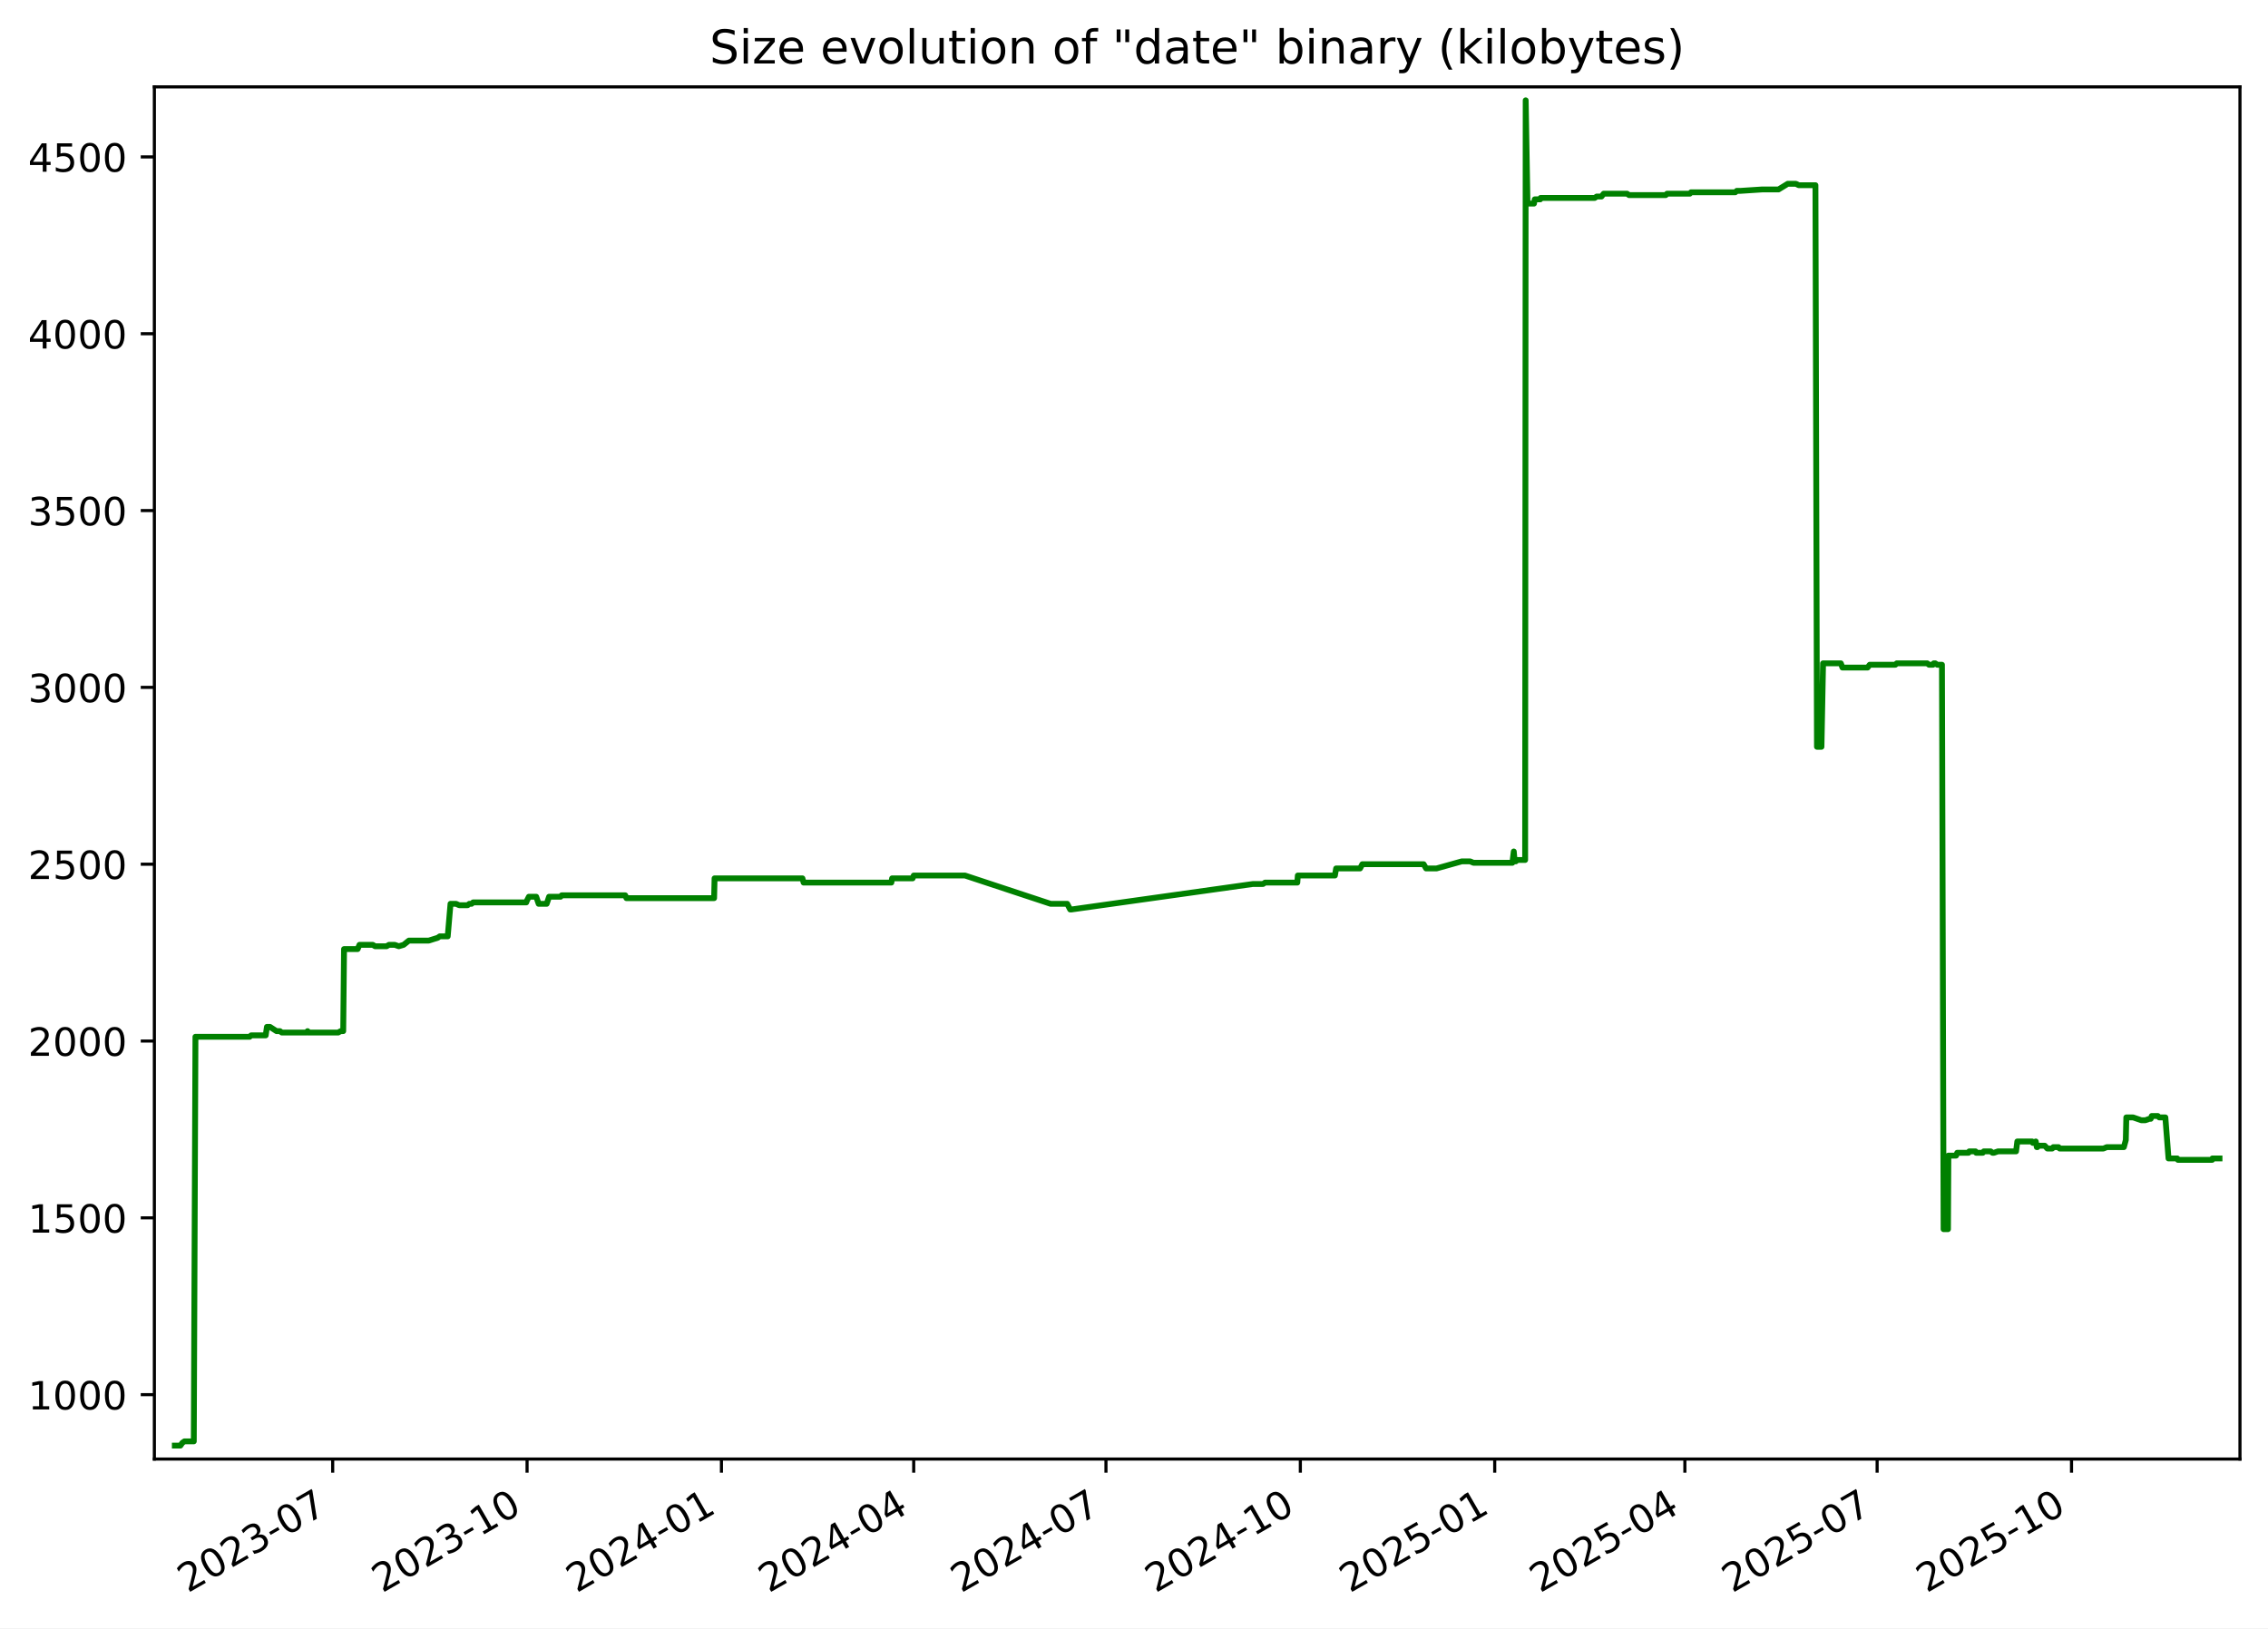
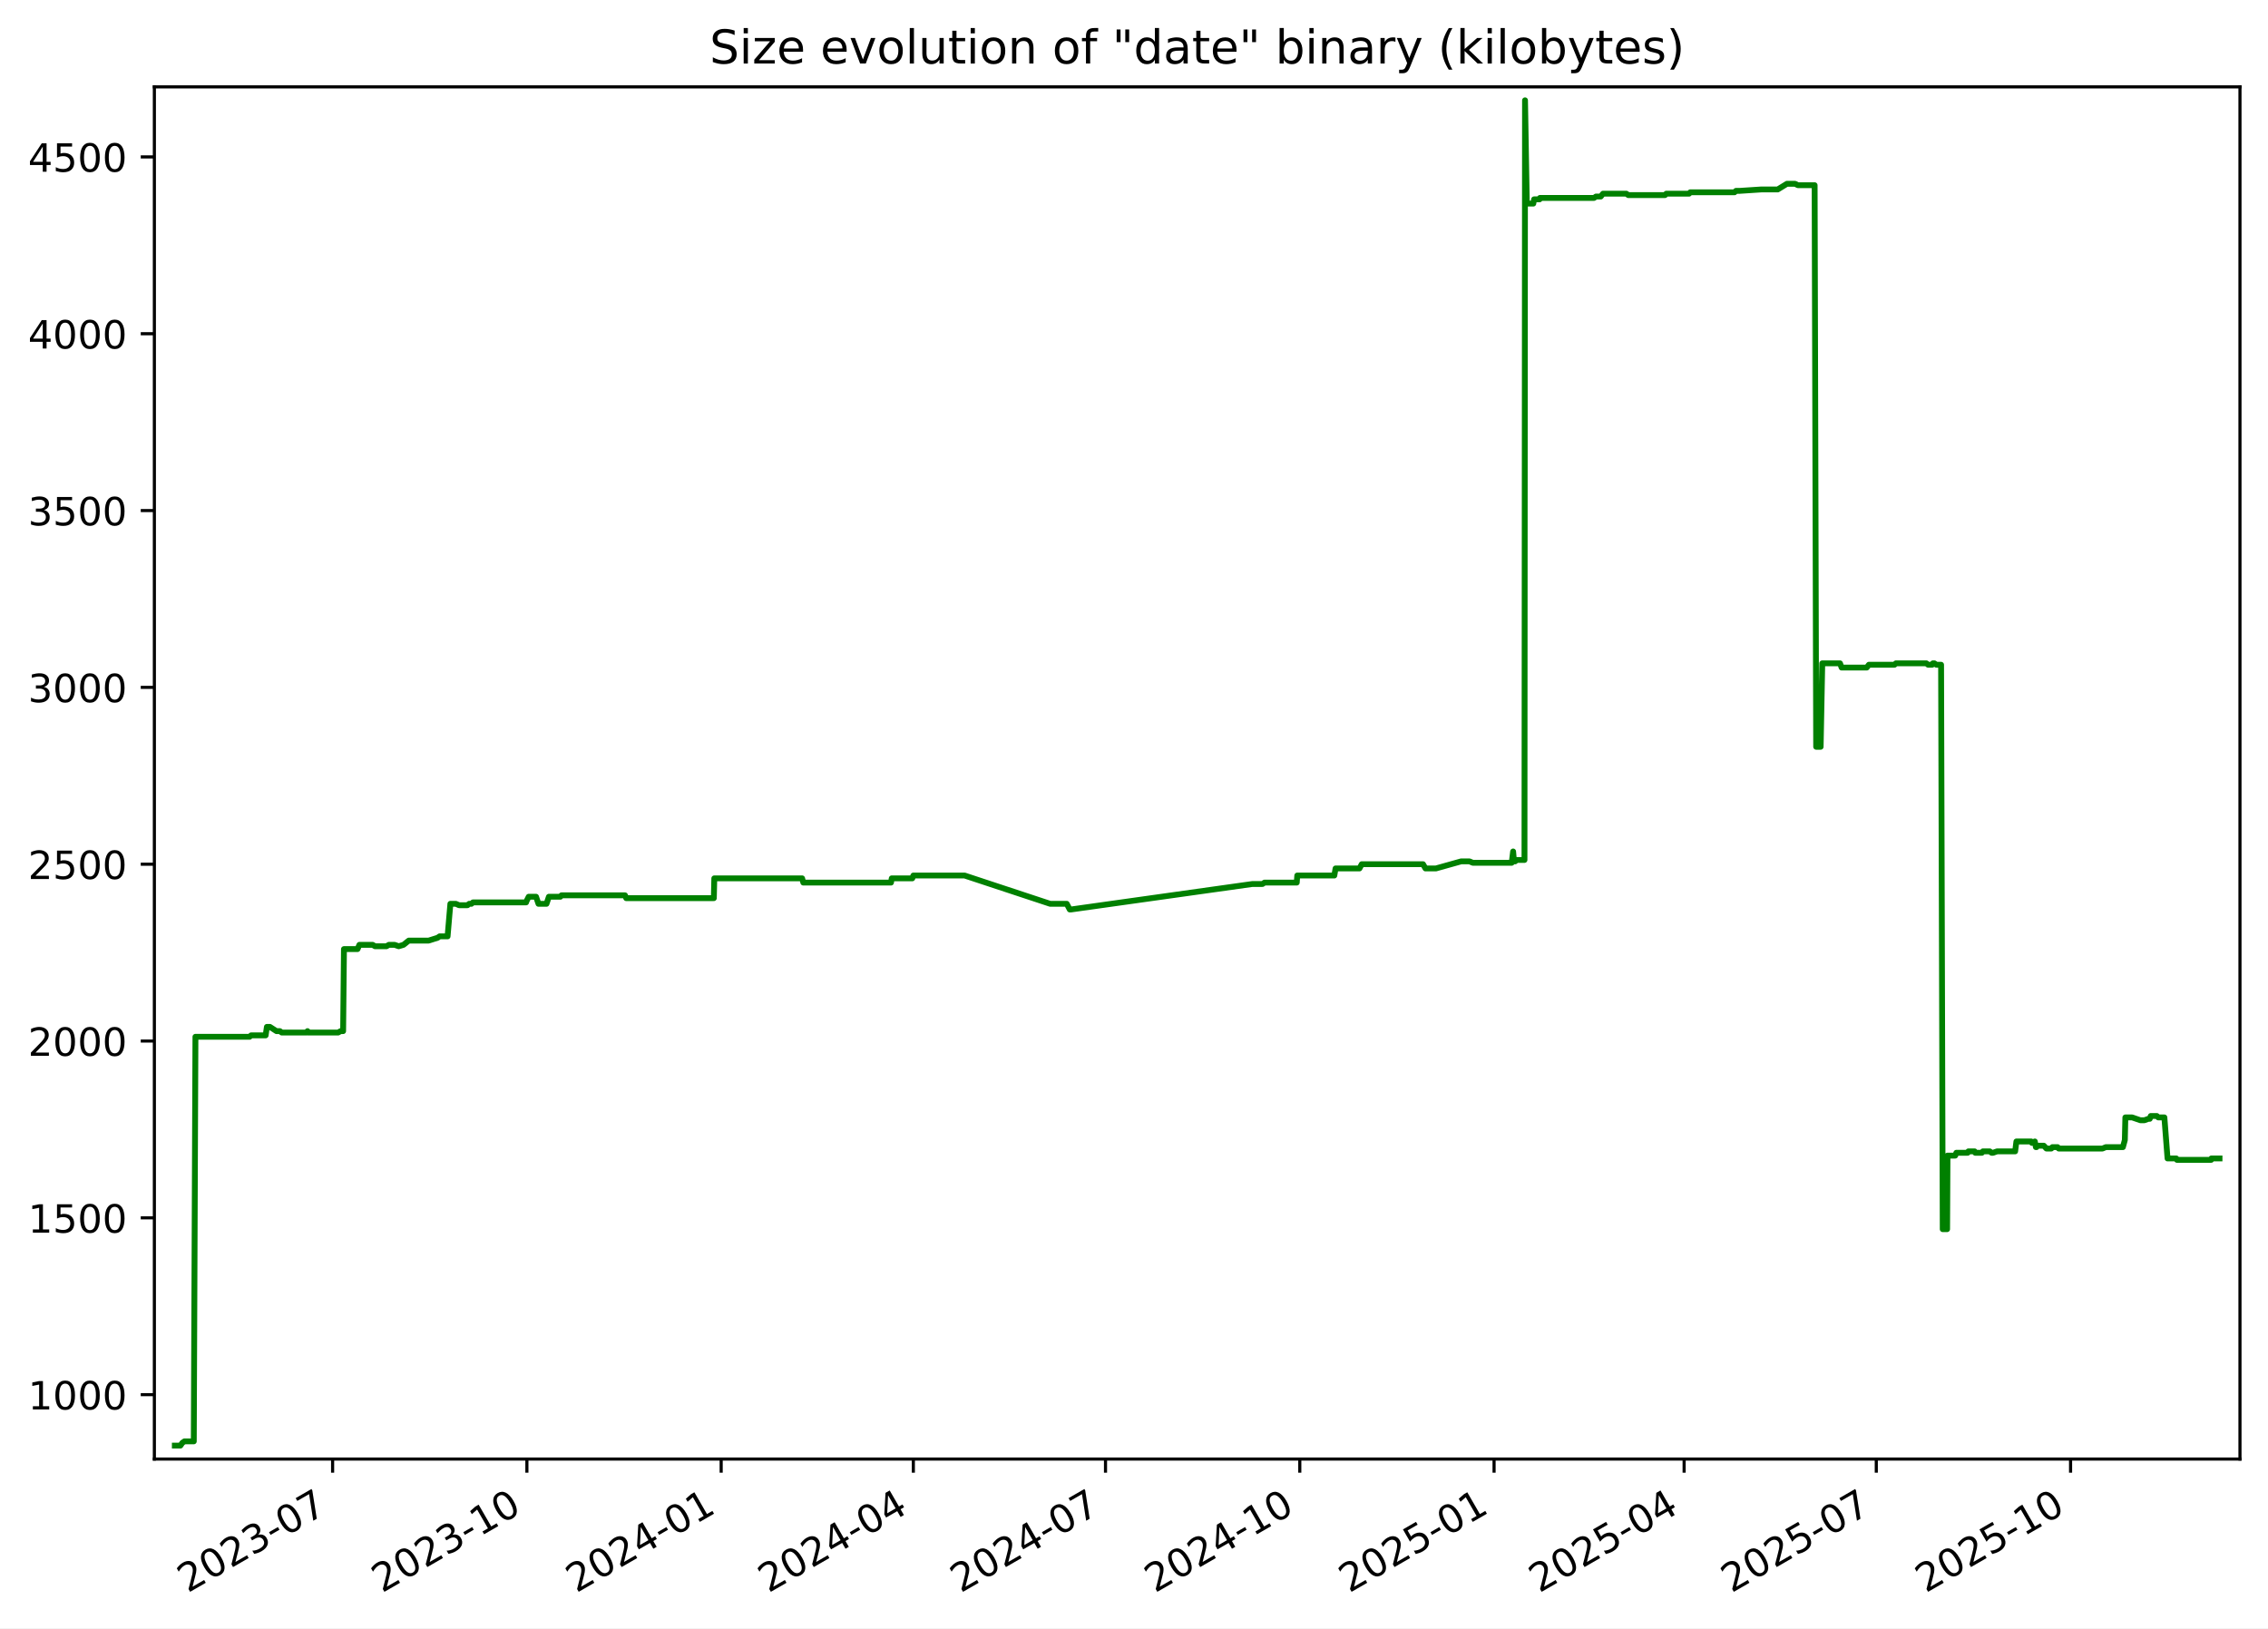
<svg xmlns="http://www.w3.org/2000/svg" xmlns:xlink="http://www.w3.org/1999/xlink" width="582.53pt" height="418.303pt" viewBox="0 0 582.53 418.303" version="1.1">
  <defs>
    <style type="text/css">*{stroke-linejoin: round; stroke-linecap: butt}</style>
  </defs>
  <g id="figure_1">
    <g id="patch_1">
      <path d="M -0 418.303  L 582.53 418.303  L 582.53 0  L -0 0  z " style="fill: #ffffff" />
    </g>
    <g id="axes_1">
      <g id="patch_2">
        <path d="M 39.65 374.83  L 575.33 374.83  L 575.33 22.318  L 39.65 22.318  z " style="fill: #ffffff" />
      </g>
      <g id="matplotlib.axis_1">
        <g id="xtick_1">
          <g id="line2d_1">
            <defs>
-               <path id="m5f00da8f19" d="M 0 0  L 0 3.5  " style="stroke: #000000; stroke-width: 0.8" />
+               <path id="m1bd60c9519" d="M 0 0  L 0 3.5  " style="stroke: #000000; stroke-width: 0.8" />
            </defs>
            <g>
-               <use xlink:href="#m5f00da8f19" x="85.45" y="374.83" style="stroke: #000000; stroke-width: 0.8" />
+               <use xlink:href="#m1bd60c9519" x="85.43" y="374.83" style="stroke: #000000; stroke-width: 0.8" />
            </g>
          </g>
          <g id="text_1">
-             <g transform="translate(48.22502 409.302) rotate(-30) scale(0.1 -0.1)">
+             <g transform="translate(48.20502 409.302) rotate(-30) scale(0.1 -0.1)">
              <defs>
                <path id="DejaVuSans-32" d="M 1228 531  L 3431 531  L 3431 0  L 469 0  L 469 531  Q 828 903 1448 1529  Q 2069 2156 2228 2338  Q 2531 2678 2651 2914  Q 2772 3150 2772 3378  Q 2772 3750 2511 3984  Q 2250 4219 1831 4219  Q 1534 4219 1204 4116  Q 875 4013 500 3803  L 500 4441  Q 881 4594 1212 4672  Q 1544 4750 1819 4750  Q 2544 4750 2975 4387  Q 3406 4025 3406 3419  Q 3406 3131 3298 2873  Q 3191 2616 2906 2266  Q 2828 2175 2409 1742  Q 1991 1309 1228 531  z " transform="scale(0.015625)" />
                <path id="DejaVuSans-30" d="M 2034 4250  Q 1547 4250 1301 3770  Q 1056 3291 1056 2328  Q 1056 1369 1301 889  Q 1547 409 2034 409  Q 2525 409 2770 889  Q 3016 1369 3016 2328  Q 3016 3291 2770 3770  Q 2525 4250 2034 4250  z M 2034 4750  Q 2819 4750 3233 4129  Q 3647 3509 3647 2328  Q 3647 1150 3233 529  Q 2819 -91 2034 -91  Q 1250 -91 836 529  Q 422 1150 422 2328  Q 422 3509 836 4129  Q 1250 4750 2034 4750  z " transform="scale(0.015625)" />
                <path id="DejaVuSans-33" d="M 2597 2516  Q 3050 2419 3304 2112  Q 3559 1806 3559 1356  Q 3559 666 3084 287  Q 2609 -91 1734 -91  Q 1441 -91 1130 -33  Q 819 25 488 141  L 488 750  Q 750 597 1062 519  Q 1375 441 1716 441  Q 2309 441 2620 675  Q 2931 909 2931 1356  Q 2931 1769 2642 2001  Q 2353 2234 1838 2234  L 1294 2234  L 1294 2753  L 1863 2753  Q 2328 2753 2575 2939  Q 2822 3125 2822 3475  Q 2822 3834 2567 4026  Q 2313 4219 1838 4219  Q 1578 4219 1281 4162  Q 984 4106 628 3988  L 628 4550  Q 988 4650 1302 4700  Q 1616 4750 1894 4750  Q 2613 4750 3031 4423  Q 3450 4097 3450 3541  Q 3450 3153 3228 2886  Q 3006 2619 2597 2516  z " transform="scale(0.015625)" />
                <path id="DejaVuSans-2d" d="M 313 2009  L 1997 2009  L 1997 1497  L 313 1497  L 313 2009  z " transform="scale(0.015625)" />
                <path id="DejaVuSans-37" d="M 525 4666  L 3525 4666  L 3525 4397  L 1831 0  L 1172 0  L 2766 4134  L 525 4134  L 525 4666  z " transform="scale(0.015625)" />
              </defs>
              <use xlink:href="#DejaVuSans-32" />
              <use xlink:href="#DejaVuSans-30" x="63.623" />
              <use xlink:href="#DejaVuSans-32" x="127.246" />
              <use xlink:href="#DejaVuSans-33" x="190.869" />
              <use xlink:href="#DejaVuSans-2d" x="254.492" />
              <use xlink:href="#DejaVuSans-30" x="290.576" />
              <use xlink:href="#DejaVuSans-37" x="354.199" />
            </g>
          </g>
        </g>
        <g id="xtick_2">
          <g id="line2d_2">
            <g>
-               <use xlink:href="#m5f00da8f19" x="135.375" y="374.83" style="stroke: #000000; stroke-width: 0.8" />
+               <use xlink:href="#m1bd60c9519" x="135.33" y="374.83" style="stroke: #000000; stroke-width: 0.8" />
            </g>
          </g>
          <g id="text_2">
-             <g transform="translate(98.14999 409.302) rotate(-30) scale(0.1 -0.1)">
+             <g transform="translate(98.10537 409.302) rotate(-30) scale(0.1 -0.1)">
              <defs>
                <path id="DejaVuSans-31" d="M 794 531  L 1825 531  L 1825 4091  L 703 3866  L 703 4441  L 1819 4666  L 2450 4666  L 2450 531  L 3481 531  L 3481 0  L 794 0  L 794 531  z " transform="scale(0.015625)" />
              </defs>
              <use xlink:href="#DejaVuSans-32" />
              <use xlink:href="#DejaVuSans-30" x="63.623" />
              <use xlink:href="#DejaVuSans-32" x="127.246" />
              <use xlink:href="#DejaVuSans-33" x="190.869" />
              <use xlink:href="#DejaVuSans-2d" x="254.492" />
              <use xlink:href="#DejaVuSans-31" x="290.576" />
              <use xlink:href="#DejaVuSans-30" x="354.199" />
            </g>
          </g>
        </g>
        <g id="xtick_3">
          <g id="line2d_3">
            <g>
-               <use xlink:href="#m5f00da8f19" x="185.3" y="374.83" style="stroke: #000000; stroke-width: 0.8" />
+               <use xlink:href="#m1bd60c9519" x="185.231" y="374.83" style="stroke: #000000; stroke-width: 0.8" />
            </g>
          </g>
          <g id="text_3">
-             <g transform="translate(148.075 409.302) rotate(-30) scale(0.1 -0.1)">
+             <g transform="translate(148.0057 409.302) rotate(-30) scale(0.1 -0.1)">
              <defs>
                <path id="DejaVuSans-34" d="M 2419 4116  L 825 1625  L 2419 1625  L 2419 4116  z M 2253 4666  L 3047 4666  L 3047 1625  L 3713 1625  L 3713 1100  L 3047 1100  L 3047 0  L 2419 0  L 2419 1100  L 313 1100  L 313 1709  L 2253 4666  z " transform="scale(0.015625)" />
              </defs>
              <use xlink:href="#DejaVuSans-32" />
              <use xlink:href="#DejaVuSans-30" x="63.623" />
              <use xlink:href="#DejaVuSans-32" x="127.246" />
              <use xlink:href="#DejaVuSans-34" x="190.869" />
              <use xlink:href="#DejaVuSans-2d" x="254.492" />
              <use xlink:href="#DejaVuSans-30" x="290.576" />
              <use xlink:href="#DejaVuSans-31" x="354.199" />
            </g>
          </g>
        </g>
        <g id="xtick_4">
          <g id="line2d_4">
            <g>
-               <use xlink:href="#m5f00da8f19" x="234.682" y="374.83" style="stroke: #000000; stroke-width: 0.8" />
+               <use xlink:href="#m1bd60c9519" x="234.589" y="374.83" style="stroke: #000000; stroke-width: 0.8" />
            </g>
          </g>
          <g id="text_4">
-             <g transform="translate(197.4573 409.302) rotate(-30) scale(0.1 -0.1)">
+             <g transform="translate(197.3637 409.302) rotate(-30) scale(0.1 -0.1)">
              <use xlink:href="#DejaVuSans-32" />
              <use xlink:href="#DejaVuSans-30" x="63.623" />
              <use xlink:href="#DejaVuSans-32" x="127.246" />
              <use xlink:href="#DejaVuSans-34" x="190.869" />
              <use xlink:href="#DejaVuSans-2d" x="254.492" />
              <use xlink:href="#DejaVuSans-30" x="290.576" />
              <use xlink:href="#DejaVuSans-34" x="354.199" />
            </g>
          </g>
        </g>
        <g id="xtick_5">
          <g id="line2d_5">
            <g>
-               <use xlink:href="#m5f00da8f19" x="284.064" y="374.83" style="stroke: #000000; stroke-width: 0.8" />
+               <use xlink:href="#m1bd60c9519" x="283.946" y="374.83" style="stroke: #000000; stroke-width: 0.8" />
            </g>
          </g>
          <g id="text_5">
-             <g transform="translate(246.8396 409.302) rotate(-30) scale(0.1 -0.1)">
+             <g transform="translate(246.7216 409.302) rotate(-30) scale(0.1 -0.1)">
              <use xlink:href="#DejaVuSans-32" />
              <use xlink:href="#DejaVuSans-30" x="63.623" />
              <use xlink:href="#DejaVuSans-32" x="127.246" />
              <use xlink:href="#DejaVuSans-34" x="190.869" />
              <use xlink:href="#DejaVuSans-2d" x="254.492" />
              <use xlink:href="#DejaVuSans-30" x="290.576" />
              <use xlink:href="#DejaVuSans-37" x="354.199" />
            </g>
          </g>
        </g>
        <g id="xtick_6">
          <g id="line2d_6">
            <g>
-               <use xlink:href="#m5f00da8f19" x="333.989" y="374.83" style="stroke: #000000; stroke-width: 0.8" />
+               <use xlink:href="#m1bd60c9519" x="333.847" y="374.83" style="stroke: #000000; stroke-width: 0.8" />
            </g>
          </g>
          <g id="text_6">
-             <g transform="translate(296.7645 409.302) rotate(-30) scale(0.1 -0.1)">
+             <g transform="translate(296.622 409.302) rotate(-30) scale(0.1 -0.1)">
              <use xlink:href="#DejaVuSans-32" />
              <use xlink:href="#DejaVuSans-30" x="63.623" />
              <use xlink:href="#DejaVuSans-32" x="127.246" />
              <use xlink:href="#DejaVuSans-34" x="190.869" />
              <use xlink:href="#DejaVuSans-2d" x="254.492" />
              <use xlink:href="#DejaVuSans-31" x="290.576" />
              <use xlink:href="#DejaVuSans-30" x="354.199" />
            </g>
          </g>
        </g>
        <g id="xtick_7">
          <g id="line2d_7">
            <g>
-               <use xlink:href="#m5f00da8f19" x="383.914" y="374.83" style="stroke: #000000; stroke-width: 0.8" />
+               <use xlink:href="#m1bd60c9519" x="383.747" y="374.83" style="stroke: #000000; stroke-width: 0.8" />
            </g>
          </g>
          <g id="text_7">
-             <g transform="translate(346.6895 409.302) rotate(-30) scale(0.1 -0.1)">
+             <g transform="translate(346.5223 409.302) rotate(-30) scale(0.1 -0.1)">
              <defs>
                <path id="DejaVuSans-35" d="M 691 4666  L 3169 4666  L 3169 4134  L 1269 4134  L 1269 2991  Q 1406 3038 1543 3061  Q 1681 3084 1819 3084  Q 2600 3084 3056 2656  Q 3513 2228 3513 1497  Q 3513 744 3044 326  Q 2575 -91 1722 -91  Q 1428 -91 1123 -41  Q 819 9 494 109  L 494 744  Q 775 591 1075 516  Q 1375 441 1709 441  Q 2250 441 2565 725  Q 2881 1009 2881 1497  Q 2881 1984 2565 2268  Q 2250 2553 1709 2553  Q 1456 2553 1204 2497  Q 953 2441 691 2322  L 691 4666  z " transform="scale(0.015625)" />
              </defs>
              <use xlink:href="#DejaVuSans-32" />
              <use xlink:href="#DejaVuSans-30" x="63.623" />
              <use xlink:href="#DejaVuSans-32" x="127.246" />
              <use xlink:href="#DejaVuSans-35" x="190.869" />
              <use xlink:href="#DejaVuSans-2d" x="254.492" />
              <use xlink:href="#DejaVuSans-30" x="290.576" />
              <use xlink:href="#DejaVuSans-31" x="354.199" />
            </g>
          </g>
        </g>
        <g id="xtick_8">
          <g id="line2d_8">
            <g>
-               <use xlink:href="#m5f00da8f19" x="432.754" y="374.83" style="stroke: #000000; stroke-width: 0.8" />
+               <use xlink:href="#m1bd60c9519" x="432.563" y="374.83" style="stroke: #000000; stroke-width: 0.8" />
            </g>
          </g>
          <g id="text_8">
-             <g transform="translate(395.5291 409.302) rotate(-30) scale(0.1 -0.1)">
+             <g transform="translate(395.3379 409.302) rotate(-30) scale(0.1 -0.1)">
              <use xlink:href="#DejaVuSans-32" />
              <use xlink:href="#DejaVuSans-30" x="63.623" />
              <use xlink:href="#DejaVuSans-32" x="127.246" />
              <use xlink:href="#DejaVuSans-35" x="190.869" />
              <use xlink:href="#DejaVuSans-2d" x="254.492" />
              <use xlink:href="#DejaVuSans-30" x="290.576" />
              <use xlink:href="#DejaVuSans-34" x="354.199" />
            </g>
          </g>
        </g>
        <g id="xtick_9">
          <g id="line2d_9">
            <g>
-               <use xlink:href="#m5f00da8f19" x="482.136" y="374.83" style="stroke: #000000; stroke-width: 0.8" />
+               <use xlink:href="#m1bd60c9519" x="481.921" y="374.83" style="stroke: #000000; stroke-width: 0.8" />
            </g>
          </g>
          <g id="text_9">
-             <g transform="translate(444.9115 409.302) rotate(-30) scale(0.1 -0.1)">
+             <g transform="translate(444.6959 409.302) rotate(-30) scale(0.1 -0.1)">
              <use xlink:href="#DejaVuSans-32" />
              <use xlink:href="#DejaVuSans-30" x="63.623" />
              <use xlink:href="#DejaVuSans-32" x="127.246" />
              <use xlink:href="#DejaVuSans-35" x="190.869" />
              <use xlink:href="#DejaVuSans-2d" x="254.492" />
              <use xlink:href="#DejaVuSans-30" x="290.576" />
              <use xlink:href="#DejaVuSans-37" x="354.199" />
            </g>
          </g>
        </g>
        <g id="xtick_10">
          <g id="line2d_10">
            <g>
-               <use xlink:href="#m5f00da8f19" x="532.061" y="374.83" style="stroke: #000000; stroke-width: 0.8" />
+               <use xlink:href="#m1bd60c9519" x="531.821" y="374.83" style="stroke: #000000; stroke-width: 0.8" />
            </g>
          </g>
          <g id="text_10">
-             <g transform="translate(494.8364 409.302) rotate(-30) scale(0.1 -0.1)">
+             <g transform="translate(494.5962 409.302) rotate(-30) scale(0.1 -0.1)">
              <use xlink:href="#DejaVuSans-32" />
              <use xlink:href="#DejaVuSans-30" x="63.623" />
              <use xlink:href="#DejaVuSans-32" x="127.246" />
              <use xlink:href="#DejaVuSans-35" x="190.869" />
              <use xlink:href="#DejaVuSans-2d" x="254.492" />
              <use xlink:href="#DejaVuSans-31" x="290.576" />
              <use xlink:href="#DejaVuSans-30" x="354.199" />
            </g>
          </g>
        </g>
      </g>
      <g id="matplotlib.axis_2">
        <g id="ytick_1">
          <g id="line2d_11">
            <defs>
-               <path id="m563dfce0e0" d="M 0 0  L -3.5 0  " style="stroke: #000000; stroke-width: 0.8" />
+               <path id="m3e0b1e8743" d="M 0 0  L -3.5 0  " style="stroke: #000000; stroke-width: 0.8" />
            </defs>
            <g>
-               <use xlink:href="#m563dfce0e0" x="39.65" y="358.291" style="stroke: #000000; stroke-width: 0.8" />
+               <use xlink:href="#m3e0b1e8743" x="39.65" y="358.291" style="stroke: #000000; stroke-width: 0.8" />
            </g>
          </g>
          <g id="text_11">
            <g transform="translate(7.2 362.0907) scale(0.1 -0.1)">
              <use xlink:href="#DejaVuSans-31" />
              <use xlink:href="#DejaVuSans-30" x="63.623" />
              <use xlink:href="#DejaVuSans-30" x="127.246" />
              <use xlink:href="#DejaVuSans-30" x="190.869" />
            </g>
          </g>
        </g>
        <g id="ytick_2">
          <g id="line2d_12">
            <g>
-               <use xlink:href="#m563dfce0e0" x="39.65" y="312.866" style="stroke: #000000; stroke-width: 0.8" />
+               <use xlink:href="#m3e0b1e8743" x="39.65" y="312.866" style="stroke: #000000; stroke-width: 0.8" />
            </g>
          </g>
          <g id="text_12">
            <g transform="translate(7.2 316.6648) scale(0.1 -0.1)">
              <use xlink:href="#DejaVuSans-31" />
              <use xlink:href="#DejaVuSans-35" x="63.623" />
              <use xlink:href="#DejaVuSans-30" x="127.246" />
              <use xlink:href="#DejaVuSans-30" x="190.869" />
            </g>
          </g>
        </g>
        <g id="ytick_3">
          <g id="line2d_13">
            <g>
-               <use xlink:href="#m563dfce0e0" x="39.65" y="267.44" style="stroke: #000000; stroke-width: 0.8" />
+               <use xlink:href="#m3e0b1e8743" x="39.65" y="267.44" style="stroke: #000000; stroke-width: 0.8" />
            </g>
          </g>
          <g id="text_13">
            <g transform="translate(7.2 271.239) scale(0.1 -0.1)">
              <use xlink:href="#DejaVuSans-32" />
              <use xlink:href="#DejaVuSans-30" x="63.623" />
              <use xlink:href="#DejaVuSans-30" x="127.246" />
              <use xlink:href="#DejaVuSans-30" x="190.869" />
            </g>
          </g>
        </g>
        <g id="ytick_4">
          <g id="line2d_14">
            <g>
-               <use xlink:href="#m563dfce0e0" x="39.65" y="222.014" style="stroke: #000000; stroke-width: 0.8" />
+               <use xlink:href="#m3e0b1e8743" x="39.65" y="222.014" style="stroke: #000000; stroke-width: 0.8" />
            </g>
          </g>
          <g id="text_14">
            <g transform="translate(7.2 225.8131) scale(0.1 -0.1)">
              <use xlink:href="#DejaVuSans-32" />
              <use xlink:href="#DejaVuSans-35" x="63.623" />
              <use xlink:href="#DejaVuSans-30" x="127.246" />
              <use xlink:href="#DejaVuSans-30" x="190.869" />
            </g>
          </g>
        </g>
        <g id="ytick_5">
          <g id="line2d_15">
            <g>
-               <use xlink:href="#m563dfce0e0" x="39.65" y="176.588" style="stroke: #000000; stroke-width: 0.8" />
+               <use xlink:href="#m3e0b1e8743" x="39.65" y="176.588" style="stroke: #000000; stroke-width: 0.8" />
            </g>
          </g>
          <g id="text_15">
            <g transform="translate(7.2 180.3872) scale(0.1 -0.1)">
              <use xlink:href="#DejaVuSans-33" />
              <use xlink:href="#DejaVuSans-30" x="63.623" />
              <use xlink:href="#DejaVuSans-30" x="127.246" />
              <use xlink:href="#DejaVuSans-30" x="190.869" />
            </g>
          </g>
        </g>
        <g id="ytick_6">
          <g id="line2d_16">
            <g>
-               <use xlink:href="#m563dfce0e0" x="39.65" y="131.162" style="stroke: #000000; stroke-width: 0.8" />
+               <use xlink:href="#m3e0b1e8743" x="39.65" y="131.162" style="stroke: #000000; stroke-width: 0.8" />
            </g>
          </g>
          <g id="text_16">
            <g transform="translate(7.2 134.9614) scale(0.1 -0.1)">
              <use xlink:href="#DejaVuSans-33" />
              <use xlink:href="#DejaVuSans-35" x="63.623" />
              <use xlink:href="#DejaVuSans-30" x="127.246" />
              <use xlink:href="#DejaVuSans-30" x="190.869" />
            </g>
          </g>
        </g>
        <g id="ytick_7">
          <g id="line2d_17">
            <g>
-               <use xlink:href="#m563dfce0e0" x="39.65" y="85.736" style="stroke: #000000; stroke-width: 0.8" />
+               <use xlink:href="#m3e0b1e8743" x="39.65" y="85.736" style="stroke: #000000; stroke-width: 0.8" />
            </g>
          </g>
          <g id="text_17">
            <g transform="translate(7.2 89.53549) scale(0.1 -0.1)">
              <use xlink:href="#DejaVuSans-34" />
              <use xlink:href="#DejaVuSans-30" x="63.623" />
              <use xlink:href="#DejaVuSans-30" x="127.246" />
              <use xlink:href="#DejaVuSans-30" x="190.869" />
            </g>
          </g>
        </g>
        <g id="ytick_8">
          <g id="line2d_18">
            <g>
-               <use xlink:href="#m563dfce0e0" x="39.65" y="40.31" style="stroke: #000000; stroke-width: 0.8" />
+               <use xlink:href="#m3e0b1e8743" x="39.65" y="40.31" style="stroke: #000000; stroke-width: 0.8" />
            </g>
          </g>
          <g id="text_18">
            <g transform="translate(7.2 44.10962) scale(0.1 -0.1)">
              <use xlink:href="#DejaVuSans-34" />
              <use xlink:href="#DejaVuSans-35" x="63.623" />
              <use xlink:href="#DejaVuSans-30" x="127.246" />
              <use xlink:href="#DejaVuSans-30" x="190.869" />
            </g>
          </g>
        </g>
      </g>
      <g id="line2d_19">
-         <path d="M 44.902 371.374  L 46.338 371.374  L 46.841 370.647  L 47.385 370.284  L 49.777 370.284  L 50.2 266.35  L 64.119 266.35  L 64.507 265.986  L 68.244 265.986  L 68.561 263.806  L 69.337 263.806  L 71.028 264.896  L 71.899 264.896  L 72.382 265.259  L 78.77 265.259  L 79.001 264.896  L 79.138 265.259  L 86.872 265.259  L 87.502 264.896  L 88.154 264.896  L 88.367 243.818  L 91.858 243.818  L 92.331 242.728  L 95.739 242.728  L 96.345 243.091  L 99.292 243.091  L 99.908 242.728  L 101.393 242.728  L 102.433 243.091  L 103.663 242.728  L 105.027 241.638  L 110.132 241.638  L 112.442 240.911  L 112.95 240.548  L 114.997 240.548  L 115.712 232.189  L 117.133 232.189  L 117.954 232.553  L 120.102 232.553  L 120.542 232.189  L 121.119 232.189  L 121.518 231.826  L 135.17 231.826  L 135.291 231.462  L 135.842 230.372  L 137.725 230.372  L 138.354 232.189  L 140.413 232.189  L 141.03 230.372  L 143.978 230.372  L 144.264 230.009  L 160.592 230.009  L 160.902 230.736  L 183.417 230.736  L 183.534 225.648  L 206.103 225.648  L 206.408 226.738  L 228.94 226.738  L 229.133 225.648  L 234.411 225.648  L 234.686 224.921  L 247.859 224.921  L 269.853 232.189  L 274.109 232.189  L 274.874 233.643  L 275.204 233.643  L 321.771 227.102  L 324.388 227.102  L 324.932 226.738  L 333.212 226.738  L 333.341 224.921  L 342.865 224.921  L 343.181 223.104  L 349.324 223.104  L 349.911 222.014  L 365.655 222.014  L 366.292 223.104  L 368.964 223.104  L 375.448 221.287  L 377.6 221.287  L 378.459 221.65  L 388.449 221.65  L 388.81 218.743  L 389.038 221.287  L 389.326 221.287  L 389.727 220.924  L 391.73 220.924  L 391.87 25.774  L 392.322 51.939  L 392.548 52.303  L 393.999 52.303  L 394.195 51.213  L 395.616 51.213  L 395.691 50.849  L 409.599 50.849  L 410.112 50.486  L 411.334 50.486  L 411.904 49.759  L 417.905 49.759  L 418.416 50.122  L 427.841 50.122  L 428.175 49.759  L 434.023 49.759  L 434.343 49.396  L 445.703 49.396  L 446.081 49.032  L 447.054 49.032  L 452.607 48.669  L 456.806 48.669  L 459.178 47.215  L 461.278 47.215  L 461.996 47.579  L 466.293 47.579  L 466.686 191.851  L 467.838 191.851  L 468.249 170.41  L 472.814 170.41  L 473.227 171.5  L 479.679 171.5  L 480.233 170.773  L 486.81 170.773  L 487.183 170.41  L 495.002 170.41  L 495.456 170.773  L 496.488 170.773  L 496.684 170.41  L 497.067 170.41  L 497.58 170.773  L 498.788 170.773  L 499.209 315.773  L 500.336 315.773  L 500.433 296.876  L 502.42 296.876  L 502.706 296.149  L 505.617 296.149  L 505.803 295.785  L 507.404 295.785  L 507.571 296.149  L 509.269 296.149  L 509.539 295.785  L 511.296 295.785  L 511.768 296.149  L 512.137 296.149  L 513.189 295.785  L 517.818 295.785  L 518.14 293.242  L 521.958 293.242  L 522.122 293.605  L 522.88 293.242  L 523.147 294.695  L 523.308 294.695  L 523.608 294.332  L 525.183 294.332  L 525.856 295.059  L 527.113 295.059  L 527.396 294.695  L 528.729 294.695  L 529.018 295.059  L 540.267 295.059  L 541.133 294.695  L 545.508 294.695  L 546.007 292.878  L 546.138 287.064  L 547.885 287.064  L 549.991 287.791  L 551.035 287.791  L 552.044 287.427  L 552.41 287.427  L 552.669 286.7  L 554.227 286.7  L 554.6 287.064  L 556.168 287.064  L 556.98 297.603  L 559.218 297.603  L 559.395 297.966  L 568.19 297.966  L 568.246 297.603  L 570.078 297.603  L 570.078 297.603  " clip-path="url(#p938cb19b30)" style="fill: none; stroke: #008000; stroke-width: 1.5; stroke-linecap: square" />
+         <path d="M 44.902 371.374  L 46.338 371.374  L 46.84 370.647  L 47.383 370.284  L 49.775 370.284  L 50.198 266.35  L 64.109 266.35  L 64.497 265.986  L 68.232 265.986  L 68.55 263.806  L 69.325 263.806  L 71.015 264.896  L 71.886 264.896  L 72.369 265.259  L 78.754 265.259  L 78.984 264.896  L 79.121 265.259  L 86.851 265.259  L 87.481 264.896  L 88.132 264.896  L 88.345 243.818  L 91.835 243.818  L 92.308 242.728  L 95.714 242.728  L 96.32 243.091  L 99.265 243.091  L 99.881 242.728  L 101.365 242.728  L 102.405 243.091  L 103.634 242.728  L 104.997 241.638  L 110.1 241.638  L 112.408 240.911  L 112.917 240.548  L 114.962 240.548  L 115.677 232.189  L 117.097 232.189  L 117.918 232.553  L 120.065 232.553  L 120.505 232.189  L 121.082 232.189  L 121.48 231.826  L 135.126 231.826  L 135.246 231.462  L 135.797 230.372  L 137.679 230.372  L 138.308 232.189  L 140.366 232.189  L 140.983 230.372  L 143.929 230.372  L 144.215 230.009  L 160.535 230.009  L 160.845 230.736  L 183.348 230.736  L 183.465 225.648  L 206.023 225.648  L 206.328 226.738  L 228.85 226.738  L 229.042 225.648  L 234.318 225.648  L 234.592 224.921  L 247.758 224.921  L 269.742 232.189  L 273.996 232.189  L 274.76 233.643  L 275.091 233.643  L 321.635 227.102  L 324.25 227.102  L 324.793 226.738  L 333.07 226.738  L 333.199 224.921  L 342.718 224.921  L 343.034 223.104  L 349.174 223.104  L 349.761 222.014  L 365.497 222.014  L 366.133 223.104  L 368.804 223.104  L 375.285 221.287  L 377.436 221.287  L 378.294 221.65  L 388.279 221.65  L 388.641 218.743  L 388.868 221.287  L 389.156 221.287  L 389.557 220.924  L 391.559 220.924  L 391.699 25.774  L 392.151 51.939  L 392.376 52.303  L 393.826 52.303  L 394.023 51.213  L 395.443 51.213  L 395.518 50.849  L 409.419 50.849  L 409.932 50.486  L 411.153 50.486  L 411.723 49.759  L 417.721 49.759  L 418.232 50.122  L 427.653 50.122  L 427.986 49.759  L 433.831 49.759  L 434.151 49.396  L 445.505 49.396  L 445.883 49.032  L 446.856 49.032  L 452.406 48.669  L 456.603 48.669  L 458.973 47.215  L 461.072 47.215  L 461.79 47.579  L 466.085 47.579  L 466.478 191.851  L 467.629 191.851  L 468.041 170.41  L 472.603 170.41  L 473.016 171.5  L 479.465 171.5  L 480.019 170.773  L 486.592 170.773  L 486.965 170.41  L 494.78 170.41  L 495.234 170.773  L 496.265 170.773  L 496.461 170.41  L 496.844 170.41  L 497.356 170.773  L 498.564 170.773  L 498.985 315.773  L 500.111 315.773  L 500.208 296.876  L 502.194 296.876  L 502.48 296.149  L 505.39 296.149  L 505.576 295.785  L 507.176 295.785  L 507.343 296.149  L 509.04 296.149  L 509.309 295.785  L 511.066 295.785  L 511.538 296.149  L 511.906 296.149  L 512.958 295.785  L 517.584 295.785  L 517.907 293.242  L 521.723 293.242  L 521.886 293.605  L 522.644 293.242  L 522.911 294.695  L 523.072 294.695  L 523.372 294.332  L 524.946 294.332  L 525.619 295.059  L 526.875 295.059  L 527.158 294.695  L 528.491 294.695  L 528.779 295.059  L 540.023 295.059  L 540.888 294.695  L 545.261 294.695  L 545.76 292.878  L 545.891 287.064  L 547.637 287.064  L 549.742 287.791  L 550.786 287.791  L 551.793 287.427  L 552.16 287.427  L 552.418 286.7  L 553.976 286.7  L 554.348 287.064  L 555.916 287.064  L 556.728 297.603  L 558.964 297.603  L 559.141 297.966  L 567.932 297.966  L 567.988 297.603  L 570.078 297.603  L 570.078 297.603  " clip-path="url(#p690e26dff1)" style="fill: none; stroke: #008000; stroke-width: 1.5; stroke-linecap: square" />
      </g>
      <g id="patch_3">
        <path d="M 39.65 374.83  L 39.65 22.318  " style="fill: none; stroke: #000000; stroke-width: 0.8; stroke-linejoin: miter; stroke-linecap: square" />
      </g>
      <g id="patch_4">
        <path d="M 575.33 374.83  L 575.33 22.318  " style="fill: none; stroke: #000000; stroke-width: 0.8; stroke-linejoin: miter; stroke-linecap: square" />
      </g>
      <g id="patch_5">
        <path d="M 39.65 374.83  L 575.33 374.83  " style="fill: none; stroke: #000000; stroke-width: 0.8; stroke-linejoin: miter; stroke-linecap: square" />
      </g>
      <g id="patch_6">
        <path d="M 39.65 22.318  L 575.33 22.318  " style="fill: none; stroke: #000000; stroke-width: 0.8; stroke-linejoin: miter; stroke-linecap: square" />
      </g>
      <g id="text_19">
        <g transform="translate(182.2644 16.31812) scale(0.12 -0.12)">
          <defs>
            <path id="DejaVuSans-53" d="M 3425 4513  L 3425 3897  Q 3066 4069 2747 4153  Q 2428 4238 2131 4238  Q 1616 4238 1336 4038  Q 1056 3838 1056 3469  Q 1056 3159 1242 3001  Q 1428 2844 1947 2747  L 2328 2669  Q 3034 2534 3370 2195  Q 3706 1856 3706 1288  Q 3706 609 3251 259  Q 2797 -91 1919 -91  Q 1588 -91 1214 -16  Q 841 59 441 206  L 441 856  Q 825 641 1194 531  Q 1563 422 1919 422  Q 2459 422 2753 634  Q 3047 847 3047 1241  Q 3047 1584 2836 1778  Q 2625 1972 2144 2069  L 1759 2144  Q 1053 2284 737 2584  Q 422 2884 422 3419  Q 422 4038 858 4394  Q 1294 4750 2059 4750  Q 2388 4750 2728 4690  Q 3069 4631 3425 4513  z " transform="scale(0.015625)" />
            <path id="DejaVuSans-69" d="M 603 3500  L 1178 3500  L 1178 0  L 603 0  L 603 3500  z M 603 4863  L 1178 4863  L 1178 4134  L 603 4134  L 603 4863  z " transform="scale(0.015625)" />
            <path id="DejaVuSans-7a" d="M 353 3500  L 3084 3500  L 3084 2975  L 922 459  L 3084 459  L 3084 0  L 275 0  L 275 525  L 2438 3041  L 353 3041  L 353 3500  z " transform="scale(0.015625)" />
            <path id="DejaVuSans-65" d="M 3597 1894  L 3597 1613  L 953 1613  Q 991 1019 1311 708  Q 1631 397 2203 397  Q 2534 397 2845 478  Q 3156 559 3463 722  L 3463 178  Q 3153 47 2828 -22  Q 2503 -91 2169 -91  Q 1331 -91 842 396  Q 353 884 353 1716  Q 353 2575 817 3079  Q 1281 3584 2069 3584  Q 2775 3584 3186 3129  Q 3597 2675 3597 1894  z M 3022 2063  Q 3016 2534 2758 2815  Q 2500 3097 2075 3097  Q 1594 3097 1305 2825  Q 1016 2553 972 2059  L 3022 2063  z " transform="scale(0.015625)" />
            <path id="DejaVuSans-20" transform="scale(0.015625)" />
            <path id="DejaVuSans-76" d="M 191 3500  L 800 3500  L 1894 563  L 2988 3500  L 3597 3500  L 2284 0  L 1503 0  L 191 3500  z " transform="scale(0.015625)" />
            <path id="DejaVuSans-6f" d="M 1959 3097  Q 1497 3097 1228 2736  Q 959 2375 959 1747  Q 959 1119 1226 758  Q 1494 397 1959 397  Q 2419 397 2687 759  Q 2956 1122 2956 1747  Q 2956 2369 2687 2733  Q 2419 3097 1959 3097  z M 1959 3584  Q 2709 3584 3137 3096  Q 3566 2609 3566 1747  Q 3566 888 3137 398  Q 2709 -91 1959 -91  Q 1206 -91 779 398  Q 353 888 353 1747  Q 353 2609 779 3096  Q 1206 3584 1959 3584  z " transform="scale(0.015625)" />
            <path id="DejaVuSans-6c" d="M 603 4863  L 1178 4863  L 1178 0  L 603 0  L 603 4863  z " transform="scale(0.015625)" />
            <path id="DejaVuSans-75" d="M 544 1381  L 544 3500  L 1119 3500  L 1119 1403  Q 1119 906 1312 657  Q 1506 409 1894 409  Q 2359 409 2629 706  Q 2900 1003 2900 1516  L 2900 3500  L 3475 3500  L 3475 0  L 2900 0  L 2900 538  Q 2691 219 2414 64  Q 2138 -91 1772 -91  Q 1169 -91 856 284  Q 544 659 544 1381  z M 1991 3584  L 1991 3584  z " transform="scale(0.015625)" />
            <path id="DejaVuSans-74" d="M 1172 4494  L 1172 3500  L 2356 3500  L 2356 3053  L 1172 3053  L 1172 1153  Q 1172 725 1289 603  Q 1406 481 1766 481  L 2356 481  L 2356 0  L 1766 0  Q 1100 0 847 248  Q 594 497 594 1153  L 594 3053  L 172 3053  L 172 3500  L 594 3500  L 594 4494  L 1172 4494  z " transform="scale(0.015625)" />
            <path id="DejaVuSans-6e" d="M 3513 2113  L 3513 0  L 2938 0  L 2938 2094  Q 2938 2591 2744 2837  Q 2550 3084 2163 3084  Q 1697 3084 1428 2787  Q 1159 2491 1159 1978  L 1159 0  L 581 0  L 581 3500  L 1159 3500  L 1159 2956  Q 1366 3272 1645 3428  Q 1925 3584 2291 3584  Q 2894 3584 3203 3211  Q 3513 2838 3513 2113  z " transform="scale(0.015625)" />
            <path id="DejaVuSans-66" d="M 2375 4863  L 2375 4384  L 1825 4384  Q 1516 4384 1395 4259  Q 1275 4134 1275 3809  L 1275 3500  L 2222 3500  L 2222 3053  L 1275 3053  L 1275 0  L 697 0  L 697 3053  L 147 3053  L 147 3500  L 697 3500  L 697 3744  Q 697 4328 969 4595  Q 1241 4863 1831 4863  L 2375 4863  z " transform="scale(0.015625)" />
            <path id="DejaVuSans-22" d="M 1147 4666  L 1147 2931  L 616 2931  L 616 4666  L 1147 4666  z M 2328 4666  L 2328 2931  L 1797 2931  L 1797 4666  L 2328 4666  z " transform="scale(0.015625)" />
            <path id="DejaVuSans-64" d="M 2906 2969  L 2906 4863  L 3481 4863  L 3481 0  L 2906 0  L 2906 525  Q 2725 213 2448 61  Q 2172 -91 1784 -91  Q 1150 -91 751 415  Q 353 922 353 1747  Q 353 2572 751 3078  Q 1150 3584 1784 3584  Q 2172 3584 2448 3432  Q 2725 3281 2906 2969  z M 947 1747  Q 947 1113 1208 752  Q 1469 391 1925 391  Q 2381 391 2643 752  Q 2906 1113 2906 1747  Q 2906 2381 2643 2742  Q 2381 3103 1925 3103  Q 1469 3103 1208 2742  Q 947 2381 947 1747  z " transform="scale(0.015625)" />
            <path id="DejaVuSans-61" d="M 2194 1759  Q 1497 1759 1228 1600  Q 959 1441 959 1056  Q 959 750 1161 570  Q 1363 391 1709 391  Q 2188 391 2477 730  Q 2766 1069 2766 1631  L 2766 1759  L 2194 1759  z M 3341 1997  L 3341 0  L 2766 0  L 2766 531  Q 2569 213 2275 61  Q 1981 -91 1556 -91  Q 1019 -91 701 211  Q 384 513 384 1019  Q 384 1609 779 1909  Q 1175 2209 1959 2209  L 2766 2209  L 2766 2266  Q 2766 2663 2505 2880  Q 2244 3097 1772 3097  Q 1472 3097 1187 3025  Q 903 2953 641 2809  L 641 3341  Q 956 3463 1253 3523  Q 1550 3584 1831 3584  Q 2591 3584 2966 3190  Q 3341 2797 3341 1997  z " transform="scale(0.015625)" />
            <path id="DejaVuSans-62" d="M 3116 1747  Q 3116 2381 2855 2742  Q 2594 3103 2138 3103  Q 1681 3103 1420 2742  Q 1159 2381 1159 1747  Q 1159 1113 1420 752  Q 1681 391 2138 391  Q 2594 391 2855 752  Q 3116 1113 3116 1747  z M 1159 2969  Q 1341 3281 1617 3432  Q 1894 3584 2278 3584  Q 2916 3584 3314 3078  Q 3713 2572 3713 1747  Q 3713 922 3314 415  Q 2916 -91 2278 -91  Q 1894 -91 1617 61  Q 1341 213 1159 525  L 1159 0  L 581 0  L 581 4863  L 1159 4863  L 1159 2969  z " transform="scale(0.015625)" />
            <path id="DejaVuSans-72" d="M 2631 2963  Q 2534 3019 2420 3045  Q 2306 3072 2169 3072  Q 1681 3072 1420 2755  Q 1159 2438 1159 1844  L 1159 0  L 581 0  L 581 3500  L 1159 3500  L 1159 2956  Q 1341 3275 1631 3429  Q 1922 3584 2338 3584  Q 2397 3584 2469 3576  Q 2541 3569 2628 3553  L 2631 2963  z " transform="scale(0.015625)" />
            <path id="DejaVuSans-79" d="M 2059 -325  Q 1816 -950 1584 -1140  Q 1353 -1331 966 -1331  L 506 -1331  L 506 -850  L 844 -850  Q 1081 -850 1212 -737  Q 1344 -625 1503 -206  L 1606 56  L 191 3500  L 800 3500  L 1894 763  L 2988 3500  L 3597 3500  L 2059 -325  z " transform="scale(0.015625)" />
            <path id="DejaVuSans-28" d="M 1984 4856  Q 1566 4138 1362 3434  Q 1159 2731 1159 2009  Q 1159 1288 1364 580  Q 1569 -128 1984 -844  L 1484 -844  Q 1016 -109 783 600  Q 550 1309 550 2009  Q 550 2706 781 3412  Q 1013 4119 1484 4856  L 1984 4856  z " transform="scale(0.015625)" />
            <path id="DejaVuSans-6b" d="M 581 4863  L 1159 4863  L 1159 1991  L 2875 3500  L 3609 3500  L 1753 1863  L 3688 0  L 2938 0  L 1159 1709  L 1159 0  L 581 0  L 581 4863  z " transform="scale(0.015625)" />
            <path id="DejaVuSans-73" d="M 2834 3397  L 2834 2853  Q 2591 2978 2328 3040  Q 2066 3103 1784 3103  Q 1356 3103 1142 2972  Q 928 2841 928 2578  Q 928 2378 1081 2264  Q 1234 2150 1697 2047  L 1894 2003  Q 2506 1872 2764 1633  Q 3022 1394 3022 966  Q 3022 478 2636 193  Q 2250 -91 1575 -91  Q 1294 -91 989 -36  Q 684 19 347 128  L 347 722  Q 666 556 975 473  Q 1284 391 1588 391  Q 1994 391 2212 530  Q 2431 669 2431 922  Q 2431 1156 2273 1281  Q 2116 1406 1581 1522  L 1381 1569  Q 847 1681 609 1914  Q 372 2147 372 2553  Q 372 3047 722 3315  Q 1072 3584 1716 3584  Q 2034 3584 2315 3537  Q 2597 3491 2834 3397  z " transform="scale(0.015625)" />
            <path id="DejaVuSans-29" d="M 513 4856  L 1013 4856  Q 1481 4119 1714 3412  Q 1947 2706 1947 2009  Q 1947 1309 1714 600  Q 1481 -109 1013 -844  L 513 -844  Q 928 -128 1133 580  Q 1338 1288 1338 2009  Q 1338 2731 1133 3434  Q 928 4138 513 4856  z " transform="scale(0.015625)" />
          </defs>
          <use xlink:href="#DejaVuSans-53" />
          <use xlink:href="#DejaVuSans-69" x="63.477" />
          <use xlink:href="#DejaVuSans-7a" x="91.26" />
          <use xlink:href="#DejaVuSans-65" x="143.75" />
          <use xlink:href="#DejaVuSans-20" x="205.273" />
          <use xlink:href="#DejaVuSans-65" x="237.061" />
          <use xlink:href="#DejaVuSans-76" x="298.584" />
          <use xlink:href="#DejaVuSans-6f" x="357.764" />
          <use xlink:href="#DejaVuSans-6c" x="418.945" />
          <use xlink:href="#DejaVuSans-75" x="446.729" />
          <use xlink:href="#DejaVuSans-74" x="510.107" />
          <use xlink:href="#DejaVuSans-69" x="549.316" />
          <use xlink:href="#DejaVuSans-6f" x="577.1" />
          <use xlink:href="#DejaVuSans-6e" x="638.281" />
          <use xlink:href="#DejaVuSans-20" x="701.66" />
          <use xlink:href="#DejaVuSans-6f" x="733.447" />
          <use xlink:href="#DejaVuSans-66" x="794.629" />
          <use xlink:href="#DejaVuSans-20" x="829.834" />
          <use xlink:href="#DejaVuSans-22" x="861.621" />
          <use xlink:href="#DejaVuSans-64" x="907.617" />
          <use xlink:href="#DejaVuSans-61" x="971.094" />
          <use xlink:href="#DejaVuSans-74" x="1032.373" />
          <use xlink:href="#DejaVuSans-65" x="1071.582" />
          <use xlink:href="#DejaVuSans-22" x="1133.105" />
          <use xlink:href="#DejaVuSans-20" x="1179.102" />
          <use xlink:href="#DejaVuSans-62" x="1210.889" />
          <use xlink:href="#DejaVuSans-69" x="1274.365" />
          <use xlink:href="#DejaVuSans-6e" x="1302.148" />
          <use xlink:href="#DejaVuSans-61" x="1365.527" />
          <use xlink:href="#DejaVuSans-72" x="1426.807" />
          <use xlink:href="#DejaVuSans-79" x="1467.92" />
          <use xlink:href="#DejaVuSans-20" x="1527.1" />
          <use xlink:href="#DejaVuSans-28" x="1558.887" />
          <use xlink:href="#DejaVuSans-6b" x="1597.9" />
          <use xlink:href="#DejaVuSans-69" x="1655.811" />
          <use xlink:href="#DejaVuSans-6c" x="1683.594" />
          <use xlink:href="#DejaVuSans-6f" x="1711.377" />
          <use xlink:href="#DejaVuSans-62" x="1772.559" />
          <use xlink:href="#DejaVuSans-79" x="1836.035" />
          <use xlink:href="#DejaVuSans-74" x="1895.215" />
          <use xlink:href="#DejaVuSans-65" x="1934.424" />
          <use xlink:href="#DejaVuSans-73" x="1995.947" />
          <use xlink:href="#DejaVuSans-29" x="2048.047" />
        </g>
      </g>
    </g>
  </g>
  <defs>
-     <clipPath id="p938cb19b30">
+     <clipPath id="p690e26dff1">
      <rect x="39.65" y="22.318" width="535.68" height="352.512" />
    </clipPath>
  </defs>
</svg>
